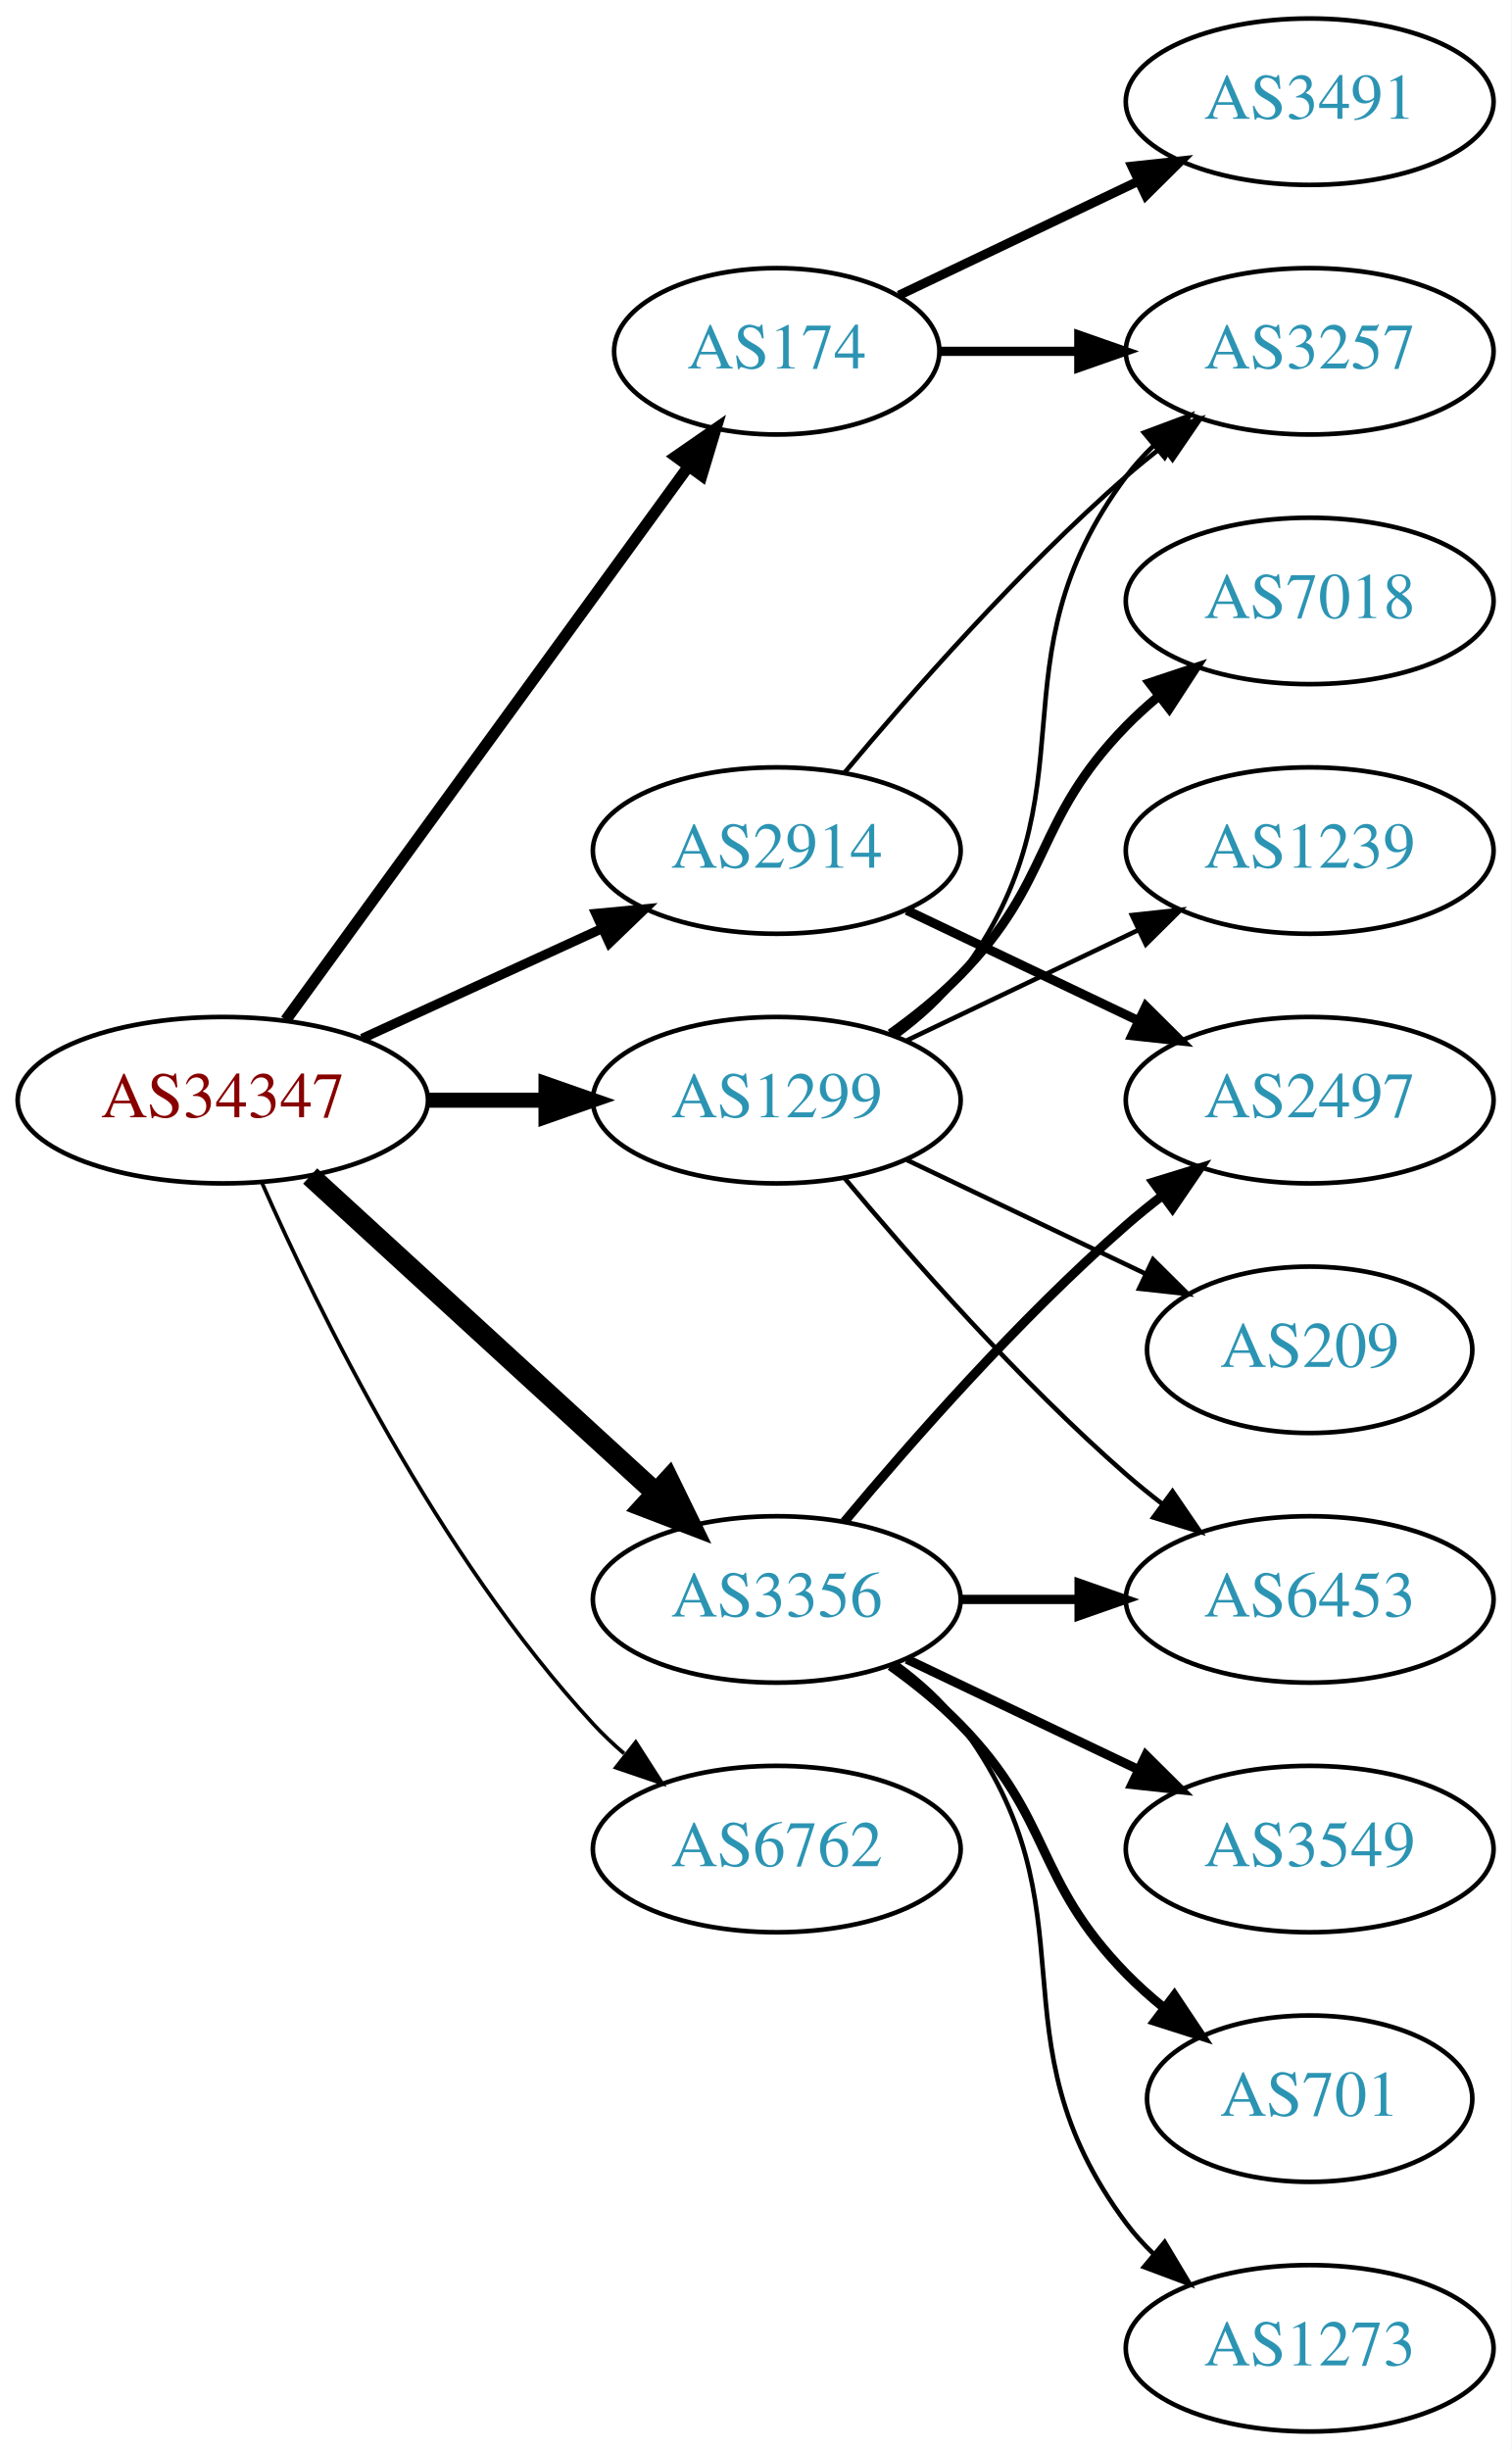
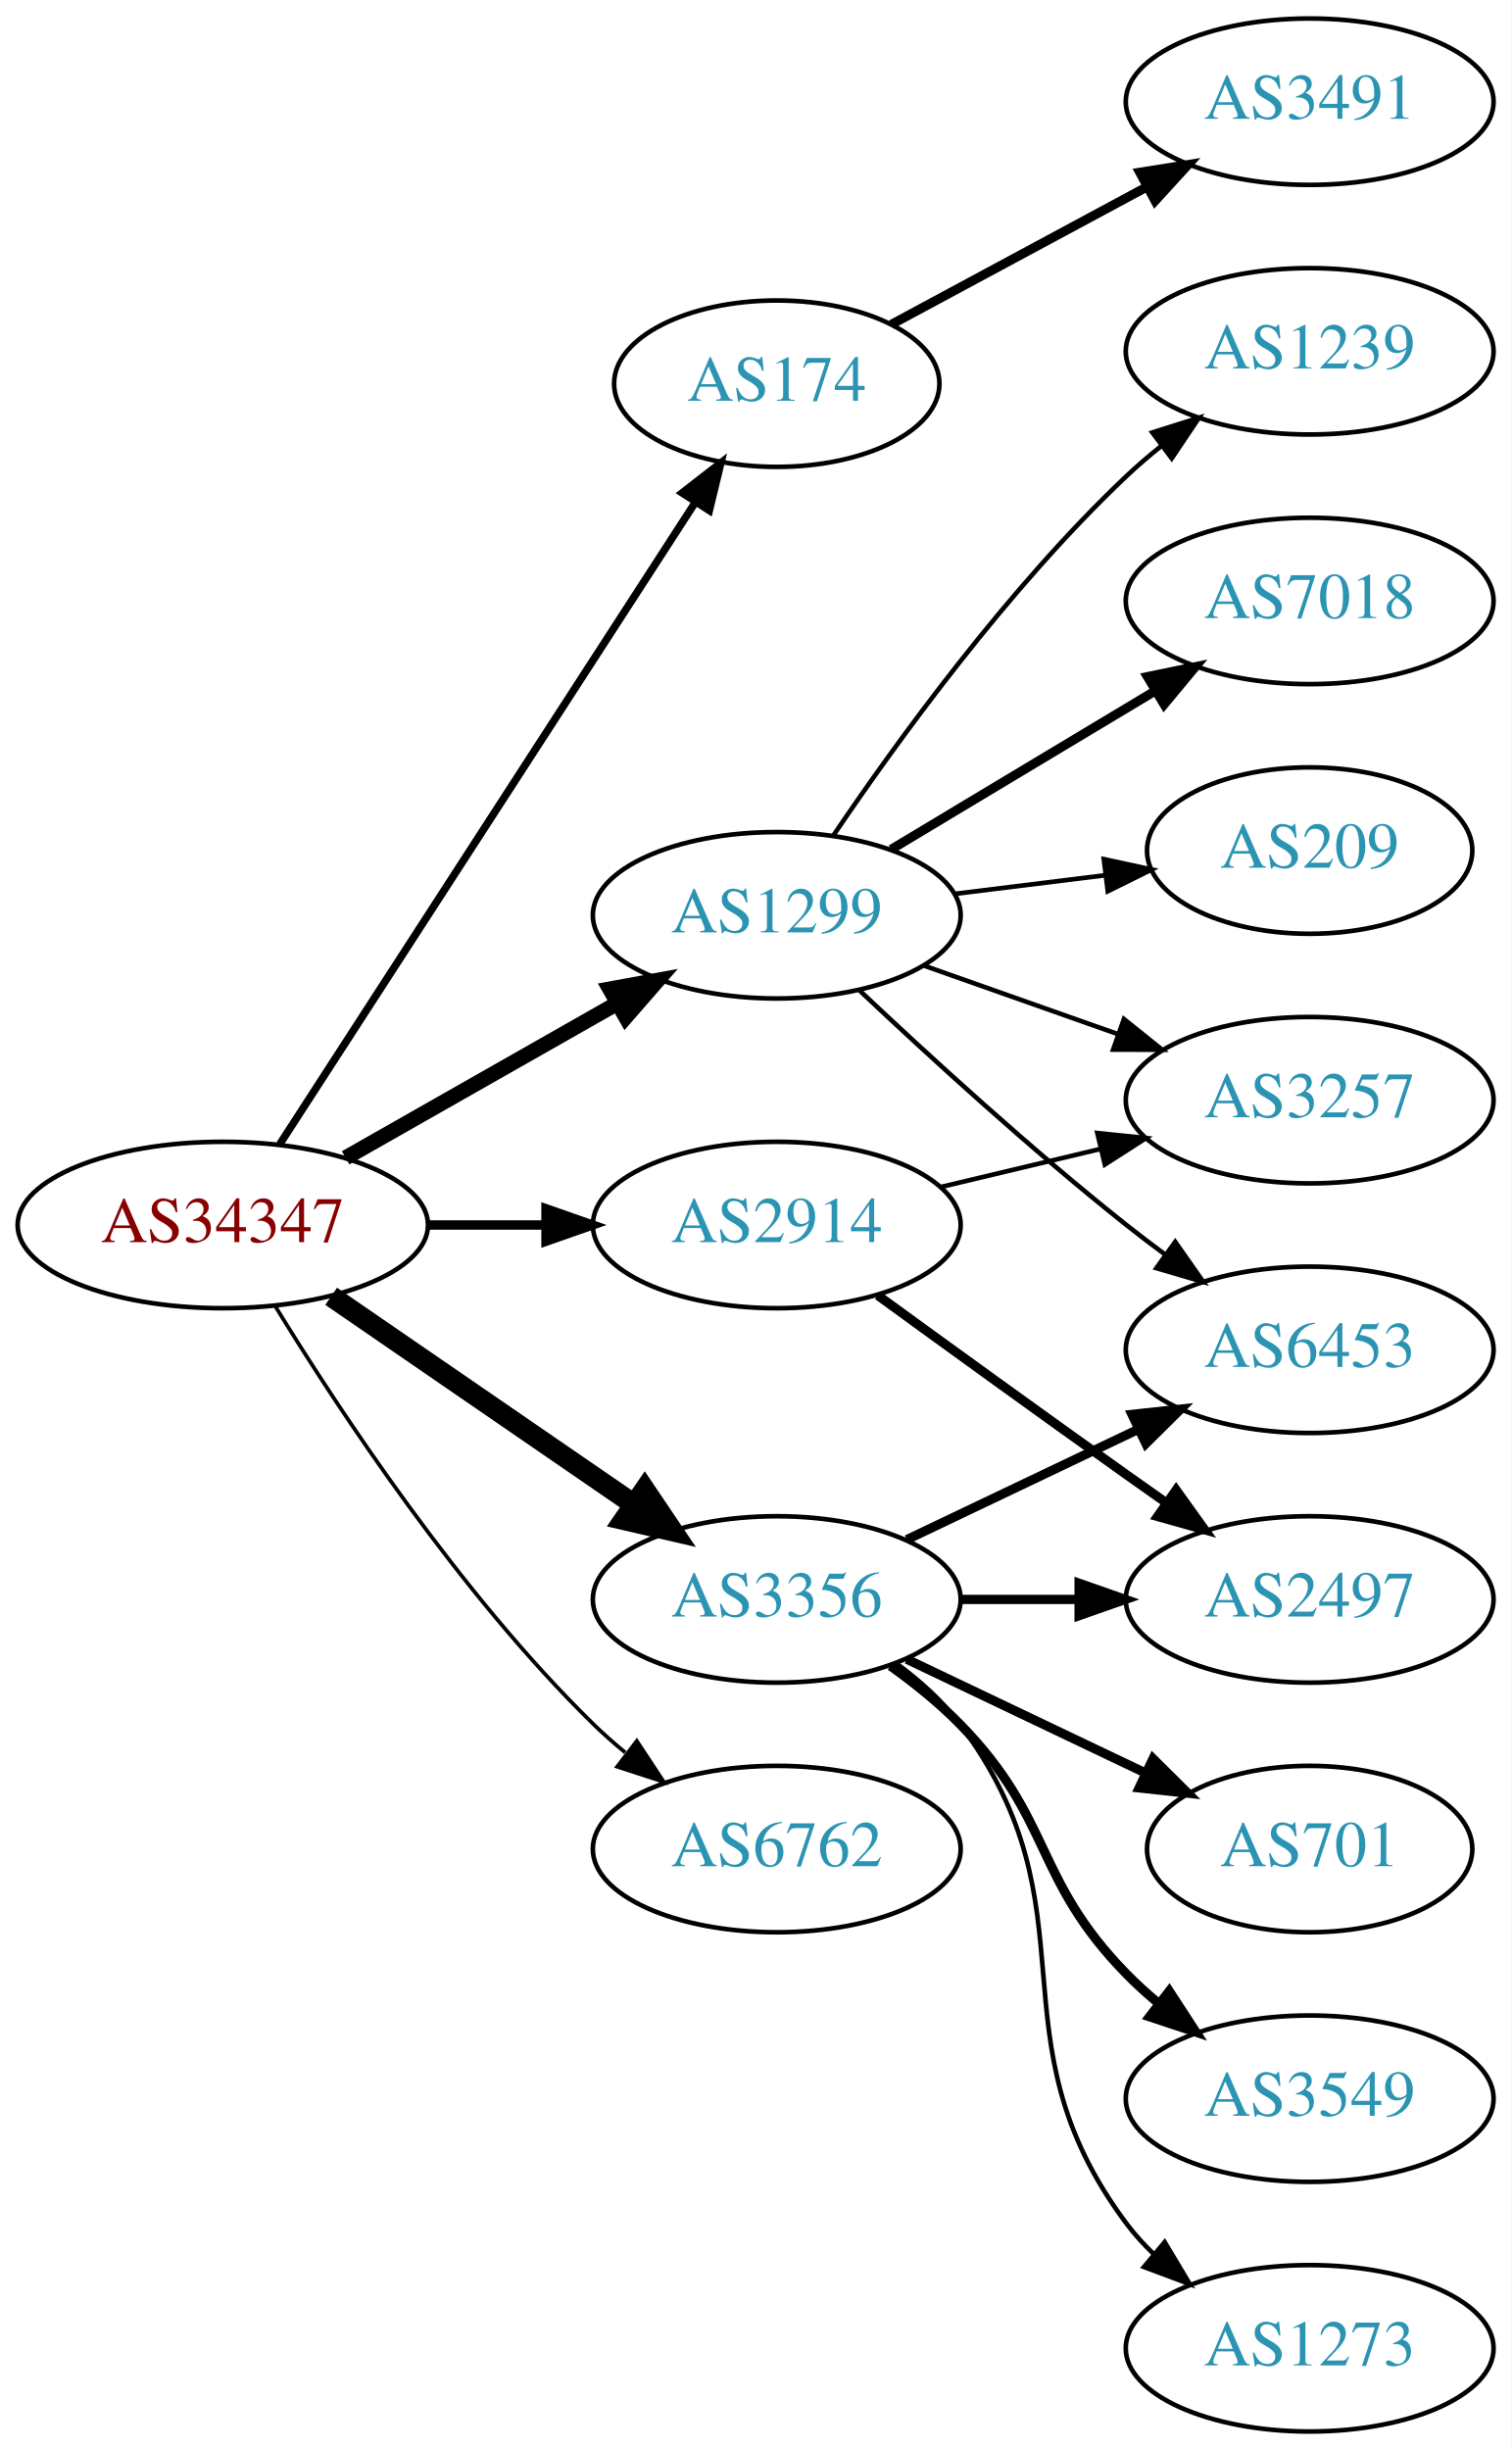
<svg xmlns="http://www.w3.org/2000/svg" xmlns:xlink="http://www.w3.org/1999/xlink" width="327pt" height="530pt" viewBox="0.00 0.00 326.98 530.00">
  <g id="graph0" class="graph" transform="scale(1 1) rotate(0) translate(4 526)">
    <polygon fill="white" stroke="none" points="-4,4 -4,-526 322.978,-526 322.978,4 -4,4" />
    <g id="node1" class="node">
      <g id="a_node1">
        <a xlink:href="/asn/34347" xlink:title="AS34347 ~ HALLAG Kommunal GmbH [AT]">
-           <ellipse fill="#ffffff" stroke="black" cx="44.196" cy="-288" rx="44.393" ry="18" />
-           <text text-anchor="middle" x="44.196" y="-284.3" font-family="Times,serif" font-size="14.00" fill="#880000">AS34347</text>
+           <ellipse fill="#ffffff" stroke="black" cx="44.196" cy="-261" rx="44.393" ry="18" />
+           <text text-anchor="middle" x="44.196" y="-257.3" font-family="Times,serif" font-size="14.00" fill="#880000">AS34347</text>
        </a>
      </g>
    </g>
    <g id="node2" class="node">
      <g id="a_node2">
        <a xlink:href="/asn/174" xlink:title="AS174 ~ Cogent Communications [US]">
-           <ellipse fill="#ffffff" stroke="black" cx="164.039" cy="-450" rx="35.194" ry="18" />
-           <text text-anchor="middle" x="164.039" y="-446.3" font-family="Times,serif" font-size="14.00" fill="#2c94b3">AS174</text>
+           <ellipse fill="#ffffff" stroke="black" cx="164.039" cy="-443" rx="35.194" ry="18" />
+           <text text-anchor="middle" x="164.039" y="-439.3" font-family="Times,serif" font-size="14.00" fill="#2c94b3">AS174</text>
        </a>
      </g>
    </g>
    <g id="edge1" class="edge">
-       <path fill="none" stroke="black" stroke-width="2.455" d="M57.807,-305.337C78.737,-334.109 120.727,-391.834 144.858,-425.007" />
-       <polygon fill="black" stroke="black" stroke-width="2.455" points="142.158,-427.245 150.871,-433.273 147.819,-423.128 142.158,-427.245" />
+       <path fill="none" stroke="black" stroke-width="1.636" d="M56.495,-278.451C77.313,-310.603 121.821,-379.342 146.206,-417.003" />
+       <polygon fill="black" stroke="black" stroke-width="1.636" points="143.573,-419.376 151.946,-425.868 149.449,-415.571 143.573,-419.376" />
    </g>
    <g id="node3" class="node">
      <g id="a_node3">
        <a xlink:href="/asn/1299" xlink:title="AS1299 ~ Telia Carrier [EU]">
-           <ellipse fill="#ffffff" stroke="black" cx="164.039" cy="-288" rx="39.794" ry="18" />
-           <text text-anchor="middle" x="164.039" y="-284.3" font-family="Times,serif" font-size="14.00" fill="#2c94b3">AS1299</text>
+           <ellipse fill="#ffffff" stroke="black" cx="164.039" cy="-328" rx="39.794" ry="18" />
+           <text text-anchor="middle" x="164.039" y="-324.3" font-family="Times,serif" font-size="14.00" fill="#2c94b3">AS1299</text>
        </a>
      </g>
    </g>
    <g id="edge2" class="edge">
-       <path fill="none" stroke="black" stroke-width="3.273" d="M88.407,-288C96.72,-288 105.482,-288 113.965,-288" />
-       <polygon fill="black" stroke="black" stroke-width="3.273" points="114.123,-291.5 124.123,-288 114.123,-284.5 114.123,-291.5" />
+       <path fill="none" stroke="black" stroke-width="3.273" d="M70.766,-275.538C87.985,-285.328 110.871,-298.34 129.542,-308.955" />
+       <polygon fill="black" stroke="black" stroke-width="3.273" points="127.903,-312.05 138.326,-313.95 131.363,-305.964 127.903,-312.05" />
    </g>
    <g id="node4" class="node">
      <g id="a_node4">
        <a xlink:href="/asn/2914" xlink:title="AS2914 ~ NTT America, Inc. [US]">
-           <ellipse fill="#ffffff" stroke="black" cx="164.039" cy="-342" rx="39.794" ry="18" />
-           <text text-anchor="middle" x="164.039" y="-338.3" font-family="Times,serif" font-size="14.00" fill="#2c94b3">AS2914</text>
+           <ellipse fill="#ffffff" stroke="black" cx="164.039" cy="-261" rx="39.794" ry="18" />
+           <text text-anchor="middle" x="164.039" y="-257.3" font-family="Times,serif" font-size="14.00" fill="#2c94b3">AS2914</text>
        </a>
      </g>
    </g>
    <g id="edge3" class="edge">
-       <path fill="none" stroke="black" stroke-width="2.045" d="M74.326,-301.348C89.937,-308.502 109.335,-317.391 126.007,-325.03" />
-       <polygon fill="black" stroke="black" stroke-width="2.045" points="124.91,-328.378 135.459,-329.362 127.826,-322.014 124.91,-328.378" />
+       <path fill="none" stroke="black" stroke-width="2.045" d="M88.407,-261C96.72,-261 105.482,-261 113.965,-261" />
+       <polygon fill="black" stroke="black" stroke-width="2.045" points="114.123,-264.5 124.123,-261 114.123,-257.5 114.123,-264.5" />
    </g>
    <g id="node5" class="node">
      <g id="a_node5">
        <a xlink:href="/asn/3356" xlink:title="AS3356 ~ Level 3 Parent, LLC [US]">
          <ellipse fill="#ffffff" stroke="black" cx="164.039" cy="-180" rx="39.794" ry="18" />
          <text text-anchor="middle" x="164.039" y="-176.3" font-family="Times,serif" font-size="14.00" fill="#2c94b3">AS3356</text>
        </a>
      </g>
    </g>
    <g id="edge4" class="edge">
-       <path fill="none" stroke="black" stroke-width="4.5" d="M63.094,-271.597C83.022,-253.333 115.38,-223.678 137.857,-203.079" />
-       <polygon fill="black" stroke="black" stroke-width="4.5" points="140.647,-205.863 145.359,-196.203 135.326,-200.057 140.647,-205.863" />
+       <path fill="none" stroke="black" stroke-width="4.5" d="M67.639,-245.574C86.22,-232.802 112.781,-214.545 133.161,-200.537" />
+       <polygon fill="black" stroke="black" stroke-width="4.5" points="135.464,-203.731 141.475,-194.822 131.003,-197.242 135.464,-203.731" />
    </g>
    <g id="node6" class="node">
      <g id="a_node6">
        <a xlink:href="/asn/6762" xlink:title="AS6762 ~ TELECOM ITALIA SPARKLE S.p.A. [IT]">
          <ellipse fill="#ffffff" stroke="black" cx="164.039" cy="-126" rx="39.794" ry="18" />
          <text text-anchor="middle" x="164.039" y="-122.3" font-family="Times,serif" font-size="14.00" fill="#2c94b3">AS6762</text>
        </a>
      </g>
    </g>
    <g id="edge5" class="edge">
-       <path fill="none" stroke="black" stroke-width="0.818" d="M52.612,-270.239C64.68,-242.817 90.651,-189.527 124.392,-153 126.423,-150.802 128.662,-148.681 131.008,-146.66" />
-       <polygon fill="black" stroke="black" stroke-width="0.818" points="133.535,-149.126 139.252,-140.206 129.22,-143.614 133.535,-149.126" />
+       <path fill="none" stroke="black" stroke-width="0.818" d="M55.462,-243.56C69.27,-221.009 95.459,-181.278 124.392,-153 126.532,-150.908 128.849,-148.863 131.249,-146.894" />
+       <polygon fill="black" stroke="black" stroke-width="0.818" points="133.76,-149.382 139.591,-140.536 129.516,-143.815 133.76,-149.382" />
    </g>
    <g id="node7" class="node">
      <g id="a_node7">
        <a xlink:href="/asn/3491" xlink:title="AS3491 ~ PCCW Global, Inc. [US]">
          <ellipse fill="#ffffff" stroke="black" cx="279.332" cy="-504" rx="39.794" ry="18" />
          <text text-anchor="middle" x="279.332" y="-500.3" font-family="Times,serif" font-size="14.00" fill="#2c94b3">AS3491</text>
        </a>
      </g>
    </g>
    <g id="edge6" class="edge">
-       <path fill="none" stroke="black" stroke-width="2" d="M190.464,-462.119C205.766,-469.413 225.49,-478.814 242.372,-486.86" />
-       <polygon fill="black" stroke="black" stroke-width="2" points="240.879,-490.026 251.412,-491.169 243.891,-483.707 240.879,-490.026" />
+       <path fill="none" stroke="black" stroke-width="2" d="M188.789,-455.788C204.812,-464.415 226.21,-475.936 244.07,-485.553" />
+       <polygon fill="black" stroke="black" stroke-width="2" points="242.576,-488.723 253.04,-490.382 245.894,-482.56 242.576,-488.723" />
    </g>
    <g id="node8" class="node">
      <g id="a_node8">
-         <a xlink:href="/asn/3257" xlink:title="AS3257 ~ GTT [DE]">
+         <a xlink:href="/asn/1239" xlink:title="AS1239 ~ Sprint [US]">
          <ellipse fill="#ffffff" stroke="black" cx="279.332" cy="-450" rx="39.794" ry="18" />
-           <text text-anchor="middle" x="279.332" y="-446.3" font-family="Times,serif" font-size="14.00" fill="#2c94b3">AS3257</text>
+           <text text-anchor="middle" x="279.332" y="-446.3" font-family="Times,serif" font-size="14.00" fill="#2c94b3">AS1239</text>
        </a>
      </g>
    </g>
    <g id="edge7" class="edge">
-       <path fill="none" stroke="black" stroke-width="2" d="M199.338,-450C208.715,-450 219.065,-450 229.1,-450" />
-       <polygon fill="black" stroke="black" stroke-width="2" points="229.388,-453.5 239.388,-450 229.388,-446.5 229.388,-453.5" />
-     </g>
-     <g id="edge8" class="edge">
-       <path fill="none" stroke="black" d="M189.969,-301.882C195.046,-305.611 199.964,-310.016 203.685,-315 233.957,-355.542 209.414,-382.458 239.685,-423 241.43,-425.336 243.437,-427.545 245.6,-429.617" />
-       <polygon fill="black" stroke="black" points="243.478,-432.405 253.401,-436.118 247.96,-427.027 243.478,-432.405" />
+       <path fill="none" stroke="black" d="M176.358,-345.378C189.932,-365.444 214.078,-398.792 239.685,-423 242.064,-425.249 244.643,-427.454 247.302,-429.575" />
+       <polygon fill="black" stroke="black" points="245.294,-432.444 255.395,-435.64 249.492,-426.843 245.294,-432.444" />
    </g>
    <g id="node9" class="node">
      <g id="a_node9">
        <a xlink:href="/asn/7018" xlink:title="AS7018 ~ AT&amp;T Services, Inc. [US]">
          <ellipse fill="#ffffff" stroke="black" cx="279.332" cy="-396" rx="39.794" ry="18" />
          <text text-anchor="middle" x="279.332" y="-392.3" font-family="Times,serif" font-size="14.00" fill="#2c94b3">AS7018</text>
        </a>
      </g>
    </g>
-     <g id="edge9" class="edge">
-       <path fill="none" stroke="black" stroke-width="2" d="M188.633,-302.389C193.889,-306.148 199.22,-310.437 203.685,-315 223.858,-335.617 219.513,-348.383 239.685,-369 241.778,-371.139 244.061,-373.218 246.438,-375.21" />
-       <polygon fill="black" stroke="black" stroke-width="2" points="244.681,-378.275 254.738,-381.611 248.956,-372.732 244.681,-378.275" />
+     <g id="edge8" class="edge">
+       <path fill="none" stroke="black" stroke-width="2" d="M188.789,-342.255C205.405,-352.229 227.801,-365.671 246.038,-376.617" />
+       <polygon fill="black" stroke="black" stroke-width="2" points="244.238,-379.618 254.613,-381.764 247.84,-373.616 244.238,-379.618" />
    </g>
    <g id="node10" class="node">
      <g id="a_node10">
-         <a xlink:href="/asn/1239" xlink:title="AS1239 ~ Sprint [US]">
-           <ellipse fill="#ffffff" stroke="black" cx="279.332" cy="-342" rx="39.794" ry="18" />
-           <text text-anchor="middle" x="279.332" y="-338.3" font-family="Times,serif" font-size="14.00" fill="#2c94b3">AS1239</text>
-         </a>
-       </g>
-     </g>
-     <g id="edge10" class="edge">
-       <path fill="none" stroke="black" d="M192.175,-300.934C207.169,-308.081 225.99,-317.052 242.213,-324.785" />
-       <polygon fill="black" stroke="black" points="240.884,-328.028 251.417,-329.171 243.895,-321.709 240.884,-328.028" />
+         <a xlink:href="/asn/3257" xlink:title="AS3257 ~ GTT [DE]">
+           <ellipse fill="#ffffff" stroke="black" cx="279.332" cy="-288" rx="39.794" ry="18" />
+           <text text-anchor="middle" x="279.332" y="-284.3" font-family="Times,serif" font-size="14.00" fill="#2c94b3">AS3257</text>
+         </a>
+       </g>
+     </g>
+     <g id="edge9" class="edge">
+       <path fill="none" stroke="black" d="M195.996,-317.07C208.86,-312.528 223.966,-307.195 237.702,-302.345" />
+       <polygon fill="black" stroke="black" points="239.147,-305.547 247.411,-298.917 236.816,-298.946 239.147,-305.547" />
    </g>
    <g id="node11" class="node">
      <g id="a_node11">
-         <a xlink:href="/asn/6453" xlink:title="AS6453 ~ TATA COMMUNICATIONS (AMERICA) INC [US]">
-           <ellipse fill="#ffffff" stroke="black" cx="279.332" cy="-180" rx="39.794" ry="18" />
-           <text text-anchor="middle" x="279.332" y="-176.3" font-family="Times,serif" font-size="14.00" fill="#2c94b3">AS6453</text>
-         </a>
-       </g>
-     </g>
-     <g id="edge11" class="edge">
-       <path fill="none" stroke="black" d="M178.669,-271.183C192.951,-254.071 216.498,-227.255 239.685,-207 242.151,-204.846 244.789,-202.706 247.487,-200.628" />
-       <polygon fill="black" stroke="black" points="249.66,-203.375 255.641,-194.63 245.512,-197.736 249.66,-203.375" />
+         <a xlink:href="/asn/209" xlink:title="AS209 ~ CenturyLink Communications, LLC [US]">
+           <ellipse fill="#ffffff" stroke="black" cx="279.332" cy="-342" rx="35.194" ry="18" />
+           <text text-anchor="middle" x="279.332" y="-338.3" font-family="Times,serif" font-size="14.00" fill="#2c94b3">AS209</text>
+         </a>
+       </g>
+     </g>
+     <g id="edge10" class="edge">
+       <path fill="none" stroke="black" d="M202.449,-332.623C212.901,-333.915 224.345,-335.329 235.104,-336.658" />
+       <polygon fill="black" stroke="black" points="234.801,-340.147 245.154,-337.9 235.659,-333.2 234.801,-340.147" />
    </g>
    <g id="node12" class="node">
      <g id="a_node12">
-         <a xlink:href="/asn/209" xlink:title="AS209 ~ CenturyLink Communications, LLC [US]">
-           <ellipse fill="#ffffff" stroke="black" cx="279.332" cy="-234" rx="35.194" ry="18" />
-           <text text-anchor="middle" x="279.332" y="-230.3" font-family="Times,serif" font-size="14.00" fill="#2c94b3">AS209</text>
-         </a>
-       </g>
-     </g>
-     <g id="edge12" class="edge">
-       <path fill="none" stroke="black" d="M192.175,-275.066C207.607,-267.71 227.092,-258.423 243.628,-250.541" />
-       <polygon fill="black" stroke="black" points="245.448,-253.551 252.969,-246.089 242.436,-247.232 245.448,-253.551" />
-     </g>
-     <g id="edge14" class="edge">
-       <path fill="none" stroke="black" d="M178.669,-358.817C192.951,-375.929 216.498,-402.745 239.685,-423 242.151,-425.154 244.789,-427.294 247.487,-429.372" />
-       <polygon fill="black" stroke="black" points="245.512,-432.264 255.641,-435.37 249.66,-426.625 245.512,-432.264" />
+         <a xlink:href="/asn/6453" xlink:title="AS6453 ~ TATA COMMUNICATIONS (AMERICA) INC [US]">
+           <ellipse fill="#ffffff" stroke="black" cx="279.332" cy="-234" rx="39.794" ry="18" />
+           <text text-anchor="middle" x="279.332" y="-230.3" font-family="Times,serif" font-size="14.00" fill="#2c94b3">AS6453</text>
+         </a>
+       </g>
+     </g>
+     <g id="edge11" class="edge">
+       <path fill="none" stroke="black" d="M182.014,-311.68C196.816,-297.716 219.085,-277.342 239.685,-261 242.396,-258.849 245.266,-256.672 248.168,-254.537" />
+       <polygon fill="black" stroke="black" points="250.242,-257.356 256.327,-248.683 246.162,-251.669 250.242,-257.356" />
+     </g>
+     <g id="edge13" class="edge">
+       <path fill="none" stroke="black" d="M199.646,-269.248C210.517,-271.838 222.671,-274.735 234.114,-277.462" />
+       <polygon fill="black" stroke="black" points="233.397,-280.889 243.936,-279.803 235.02,-274.08 233.397,-280.889" />
    </g>
    <g id="node13" class="node">
      <g id="a_node13">
        <a xlink:href="/asn/2497" xlink:title="AS2497 ~ Internet Initiative Japan Inc. [JP]">
-           <ellipse fill="#ffffff" stroke="black" cx="279.332" cy="-288" rx="39.794" ry="18" />
-           <text text-anchor="middle" x="279.332" y="-284.3" font-family="Times,serif" font-size="14.00" fill="#2c94b3">AS2497</text>
-         </a>
-       </g>
-     </g>
-     <g id="edge13" class="edge">
-       <path fill="none" stroke="black" stroke-width="2" d="M192.175,-329.066C207.169,-321.919 225.99,-312.948 242.213,-305.215" />
-       <polygon fill="black" stroke="black" stroke-width="2" points="243.895,-308.291 251.417,-300.829 240.884,-301.972 243.895,-308.291" />
-     </g>
-     <g id="edge18" class="edge">
+           <ellipse fill="#ffffff" stroke="black" cx="279.332" cy="-180" rx="39.794" ry="18" />
+           <text text-anchor="middle" x="279.332" y="-176.3" font-family="Times,serif" font-size="14.00" fill="#2c94b3">AS2497</text>
+         </a>
+       </g>
+     </g>
+     <g id="edge12" class="edge">
+       <path fill="none" stroke="black" stroke-width="2" d="M185.887,-245.778C200.821,-234.909 221.435,-219.975 239.685,-207 242.506,-204.995 245.449,-202.915 248.397,-200.841" />
+       <polygon fill="black" stroke="black" stroke-width="2" points="250.443,-203.681 256.621,-195.074 246.424,-197.95 250.443,-203.681" />
+     </g>
+     <g id="edge15" class="edge">
+       <path fill="none" stroke="black" stroke-width="2" d="M192.175,-192.934C207.169,-200.081 225.99,-209.052 242.213,-216.785" />
+       <polygon fill="black" stroke="black" stroke-width="2" points="240.884,-220.028 251.417,-221.171 243.895,-213.709 240.884,-220.028" />
+     </g>
+     <g id="edge14" class="edge">
      <path fill="none" stroke="black" stroke-width="2" d="M203.711,-180C211.914,-180 220.678,-180 229.21,-180" />
      <polygon fill="black" stroke="black" stroke-width="2" points="229.449,-183.5 239.449,-180 229.449,-176.5 229.449,-183.5" />
    </g>
-     <g id="edge16" class="edge">
-       <path fill="none" stroke="black" stroke-width="2" d="M178.669,-196.817C192.951,-213.929 216.498,-240.745 239.685,-261 242.151,-263.154 244.789,-265.294 247.487,-267.372" />
-       <polygon fill="black" stroke="black" stroke-width="2" points="245.512,-270.264 255.641,-273.37 249.66,-264.625 245.512,-270.264" />
-     </g>
    <g id="node14" class="node">
      <g id="a_node14">
-         <a xlink:href="/asn/3549" xlink:title="AS3549 ~ Level 3 Parent, LLC [US]">
-           <ellipse fill="#ffffff" stroke="black" cx="279.332" cy="-126" rx="39.794" ry="18" />
-           <text text-anchor="middle" x="279.332" y="-122.3" font-family="Times,serif" font-size="14.00" fill="#2c94b3">AS3549</text>
-         </a>
-       </g>
-     </g>
-     <g id="edge15" class="edge">
-       <path fill="none" stroke="black" stroke-width="2" d="M192.175,-167.066C207.169,-159.919 225.99,-150.948 242.213,-143.215" />
-       <polygon fill="black" stroke="black" stroke-width="2" points="243.895,-146.291 251.417,-138.829 240.884,-139.972 243.895,-146.291" />
+         <a xlink:href="/asn/701" xlink:title="AS701 ~ UUNET [US]">
+           <ellipse fill="#ffffff" stroke="black" cx="279.332" cy="-126" rx="35.194" ry="18" />
+           <text text-anchor="middle" x="279.332" y="-122.3" font-family="Times,serif" font-size="14.00" fill="#2c94b3">AS701</text>
+         </a>
+       </g>
+     </g>
+     <g id="edge16" class="edge">
+       <path fill="none" stroke="black" stroke-width="2" d="M192.175,-167.066C207.607,-159.71 227.092,-150.423 243.628,-142.541" />
+       <polygon fill="black" stroke="black" stroke-width="2" points="245.448,-145.551 252.969,-138.089 242.436,-139.232 245.448,-145.551" />
    </g>
    <g id="node15" class="node">
      <g id="a_node15">
-         <a xlink:href="/asn/701" xlink:title="AS701 ~ UUNET [US]">
-           <ellipse fill="#ffffff" stroke="black" cx="279.332" cy="-72" rx="35.194" ry="18" />
-           <text text-anchor="middle" x="279.332" y="-68.3" font-family="Times,serif" font-size="14.00" fill="#2c94b3">AS701</text>
+         <a xlink:href="/asn/3549" xlink:title="AS3549 ~ Level 3 Parent, LLC [US]">
+           <ellipse fill="#ffffff" stroke="black" cx="279.332" cy="-72" rx="39.794" ry="18" />
+           <text text-anchor="middle" x="279.332" y="-68.3" font-family="Times,serif" font-size="14.00" fill="#2c94b3">AS3549</text>
        </a>
      </g>
    </g>
    <g id="edge17" class="edge">
-       <path fill="none" stroke="black" stroke-width="2" d="M188.633,-165.611C193.889,-161.852 199.22,-157.563 203.685,-153 223.858,-132.383 219.513,-119.617 239.685,-99 242.164,-96.466 244.911,-94.017 247.763,-91.696" />
-       <polygon fill="black" stroke="black" stroke-width="2" points="250.066,-94.343 255.949,-85.532 245.855,-88.752 250.066,-94.343" />
+       <path fill="none" stroke="black" stroke-width="2" d="M188.633,-165.611C193.889,-161.852 199.22,-157.563 203.685,-153 223.858,-132.383 219.513,-119.617 239.685,-99 241.778,-96.861 244.061,-94.782 246.438,-92.79" />
+       <polygon fill="black" stroke="black" stroke-width="2" points="248.956,-95.268 254.738,-86.389 244.681,-89.725 248.956,-95.268" />
    </g>
    <g id="node16" class="node">
      <g id="a_node16">
        <a xlink:href="/asn/1273" xlink:title="AS1273 ~ Vodafone Group PLC [EU]">
          <ellipse fill="#ffffff" stroke="black" cx="279.332" cy="-18" rx="39.794" ry="18" />
          <text text-anchor="middle" x="279.332" y="-14.3" font-family="Times,serif" font-size="14.00" fill="#2c94b3">AS1273</text>
        </a>
      </g>
    </g>
-     <g id="edge19" class="edge">
+     <g id="edge18" class="edge">
      <path fill="none" stroke="black" d="M189.969,-166.118C195.046,-162.389 199.964,-157.984 203.685,-153 233.957,-112.458 209.414,-85.542 239.685,-45 241.43,-42.664 243.437,-40.455 245.6,-38.383" />
      <polygon fill="black" stroke="black" points="247.96,-40.973 253.401,-31.882 243.478,-35.595 247.96,-40.973" />
    </g>
  </g>
</svg>
